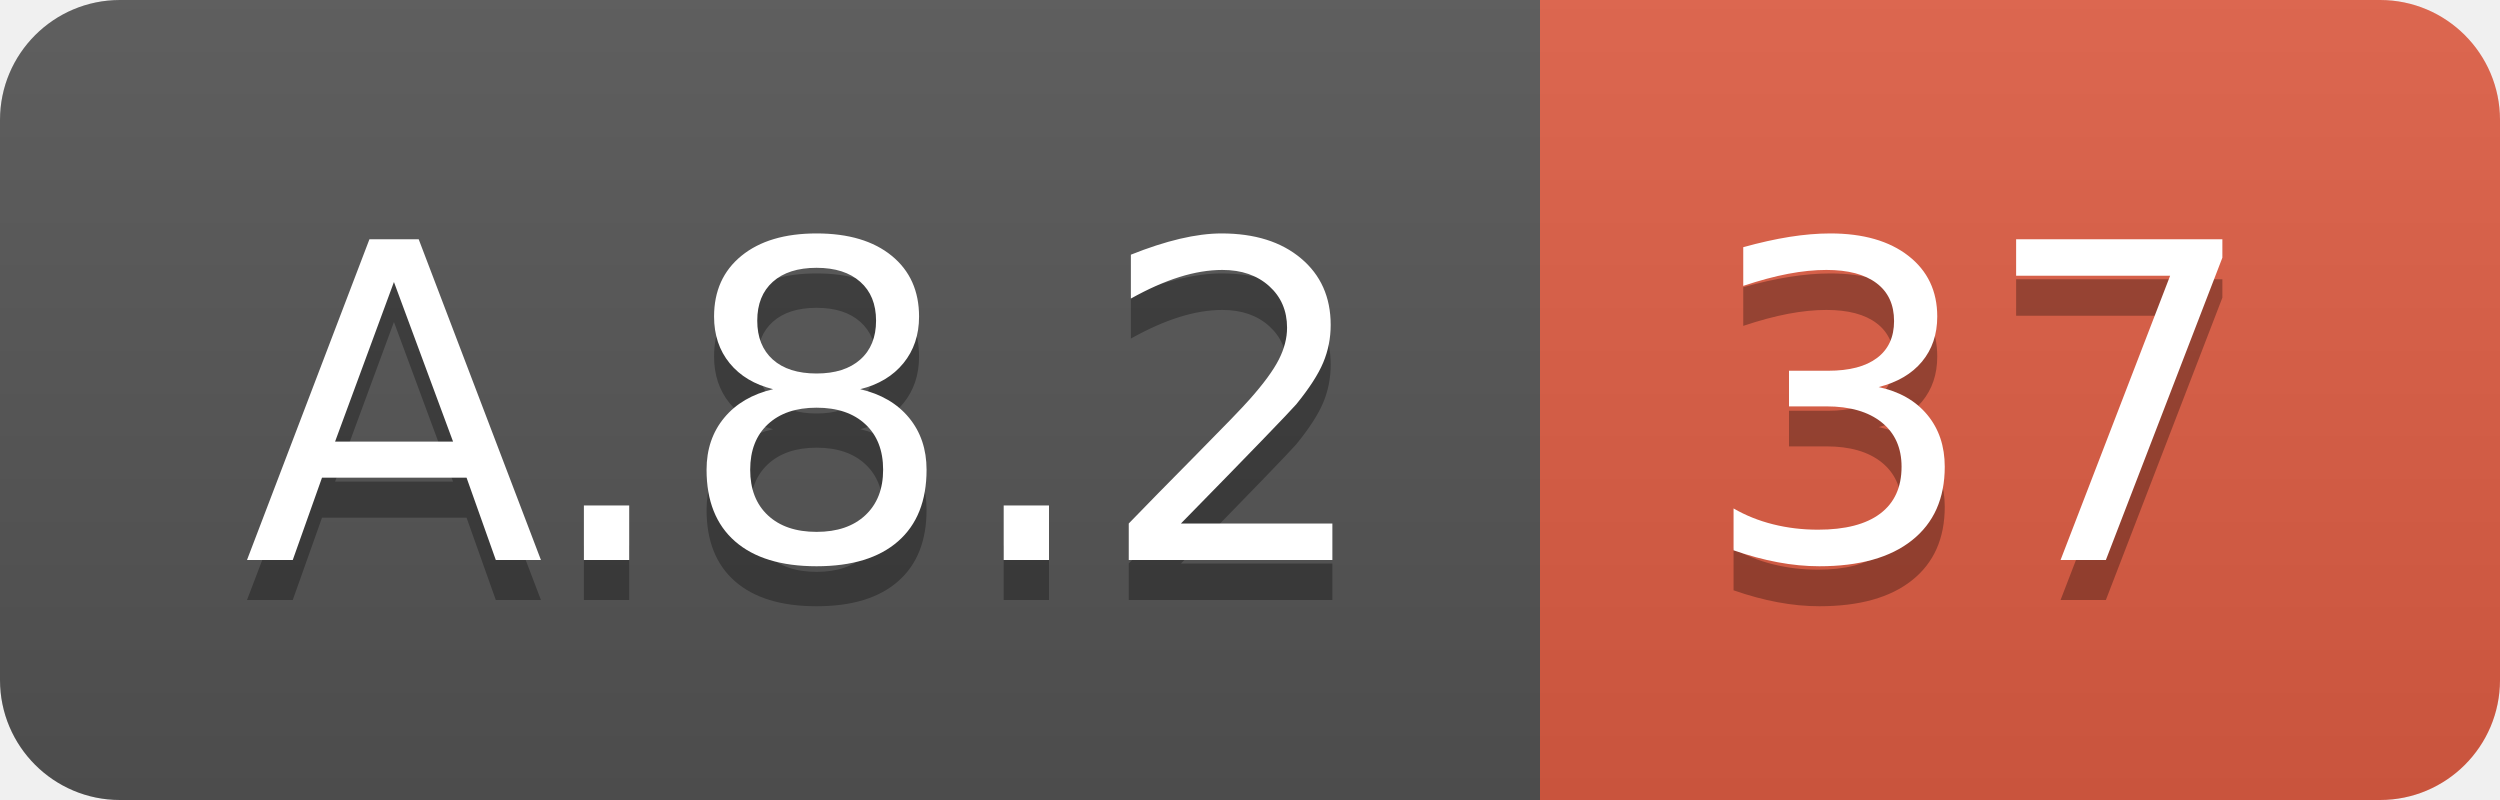
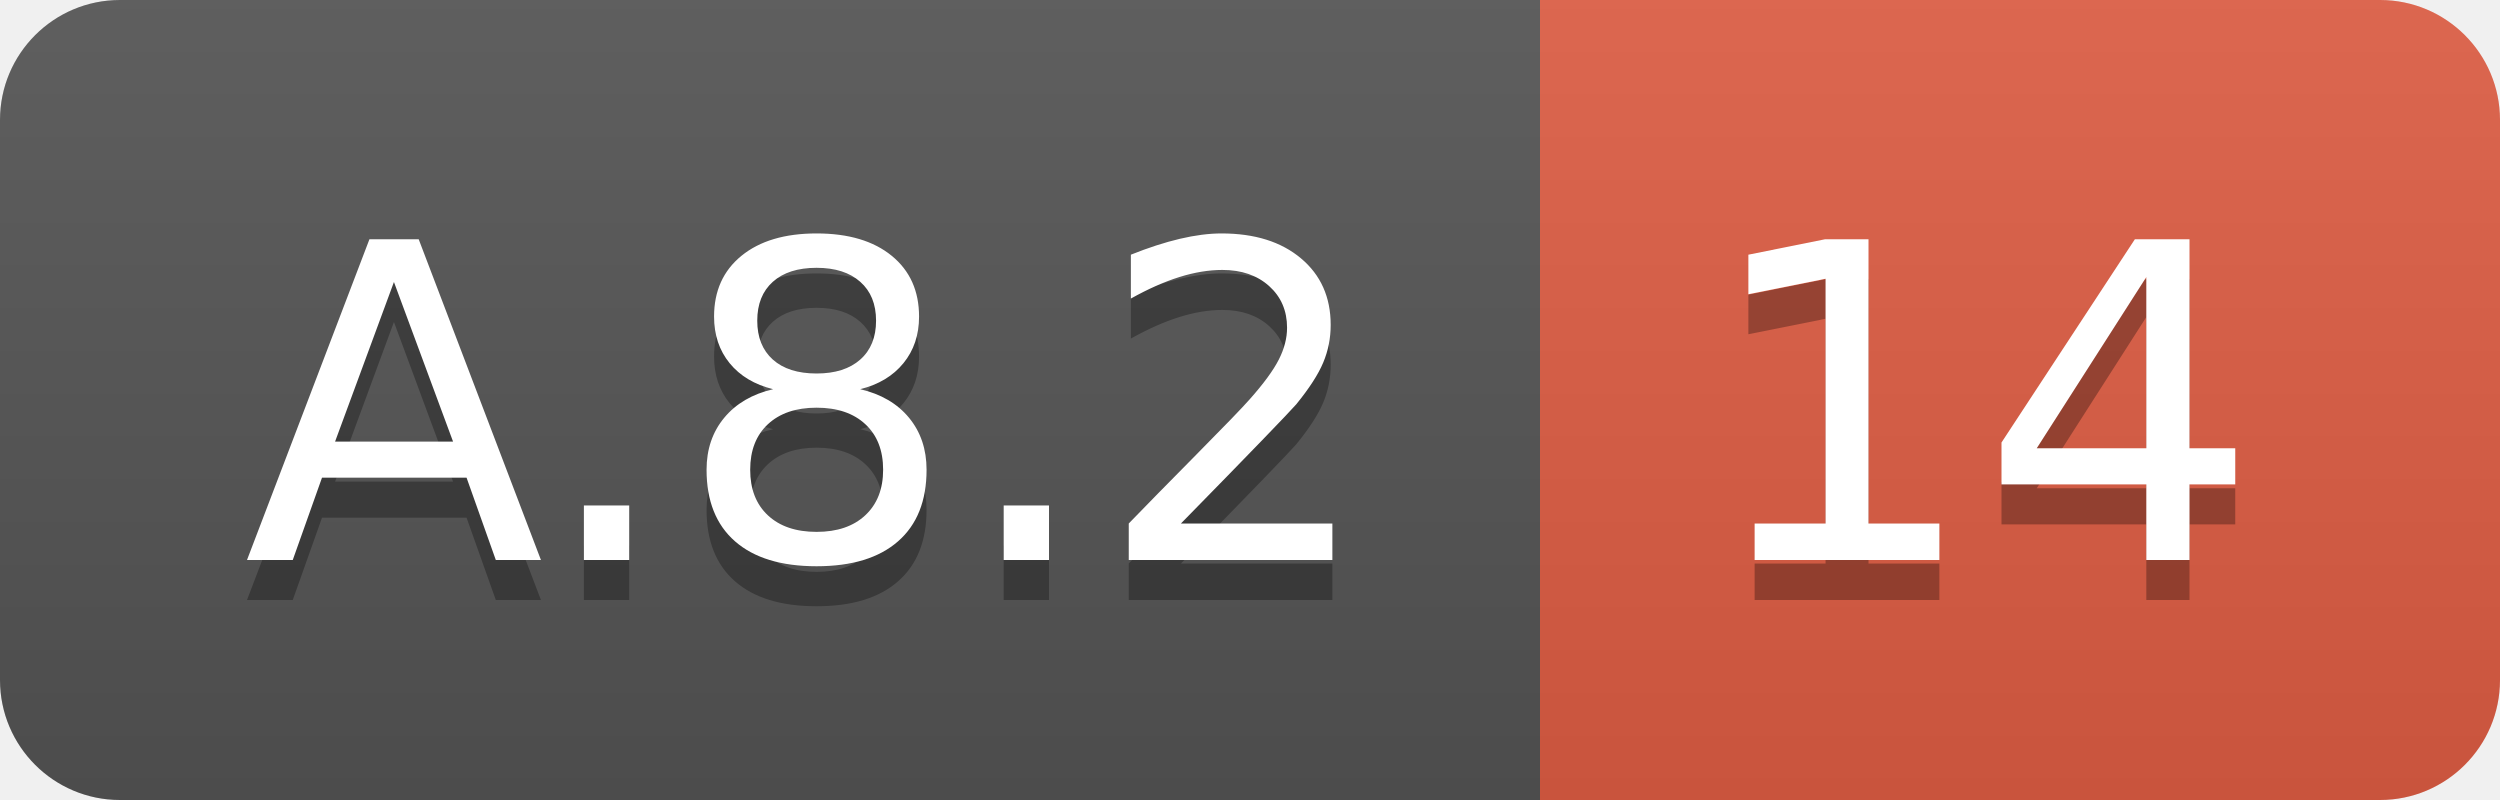
<svg xmlns="http://www.w3.org/2000/svg" width="62.5" height="20">
  <linearGradient id="smooth" x2="0" y2="100%">
    <stop offset="0" stop-color="#bbb" stop-opacity=".1" />
    <stop offset="1" stop-opacity=".1" />
  </linearGradient>
  <clipPath id="round">
    <rect width="62.5" height="20" rx="3" fill="#fff" />
  </clipPath>
  <g clip-path="url(#round)">
    <rect width="38.5" height="20" fill="#555" />
    <rect x="38.5" width="24.0" height="20" fill="#e05d44" />
    <rect width="62.5" height="20" fill="url(#smooth)" />
  </g>
  <g fill="#fff" text-anchor="middle" font-family="DejaVu Sans,Verdana,Geneva,sans-serif" font-size="110">
    <text x="202.5" y="150" fill="#010101" fill-opacity=".3" transform="scale(0.1)" textLength="285.0" lengthAdjust="spacing">A.8.2</text>
    <text x="202.5" y="140" transform="scale(0.1)" textLength="285.0" lengthAdjust="spacing">A.8.2</text>
-     <text x="495.0" y="150" fill="#010101" fill-opacity=".3" transform="scale(0.1)" textLength="140.0" lengthAdjust="spacing">37</text>
-     <text x="495.0" y="140" transform="scale(0.1)" textLength="140.0" lengthAdjust="spacing">37</text>
+     <text x="495.0" y="150" fill="#010101" fill-opacity=".3" transform="scale(0.1)" textLength="140.0" lengthAdjust="spacing">14</text>
+     <text x="495.0" y="140" transform="scale(0.1)" textLength="140.0" lengthAdjust="spacing">14</text>
  </g>
</svg>
